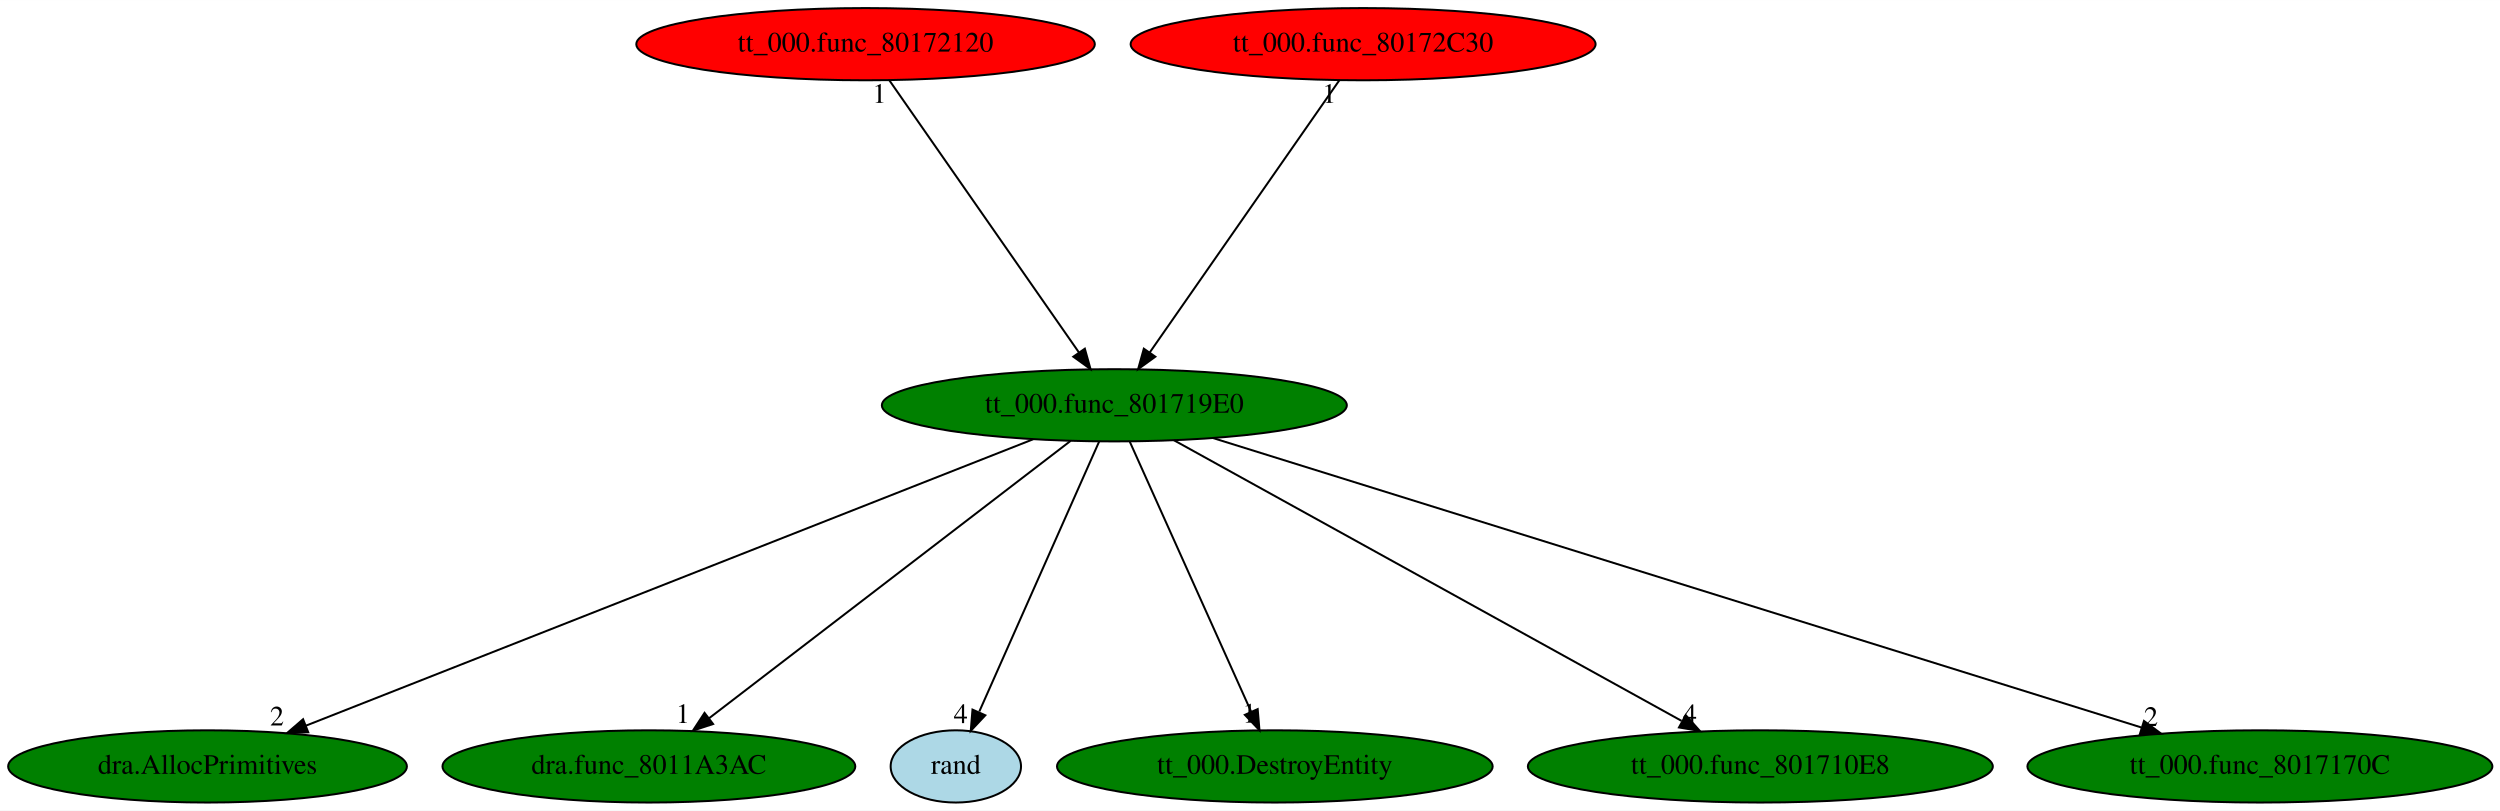
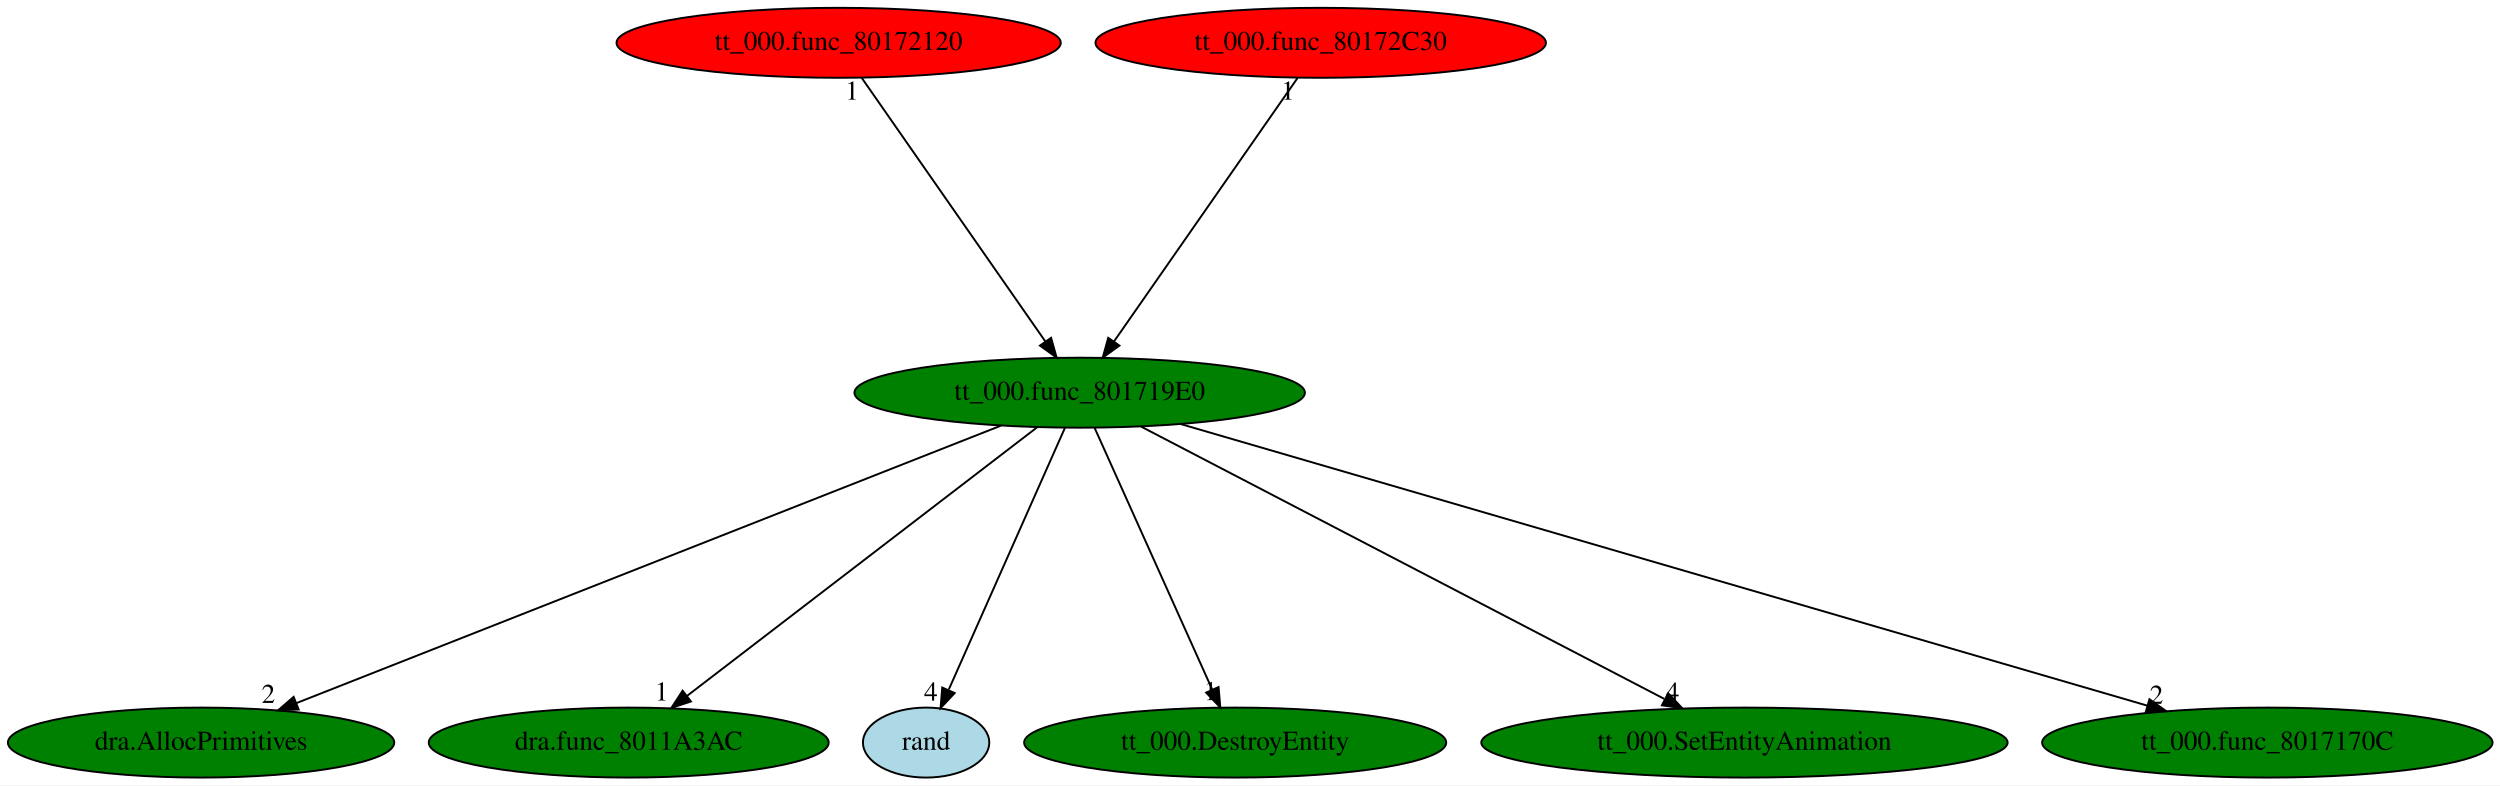
- <svg xmlns="http://www.w3.org/2000/svg" xmlns:xlink="http://www.w3.org/1999/xlink" width="1246pt" height="404pt" viewBox="0.00 0.00 1246.13 404.00">
+ <svg xmlns="http://www.w3.org/2000/svg" xmlns:xlink="http://www.w3.org/1999/xlink" width="1286pt" height="404pt" viewBox="0.00 0.00 1286.13 404.00">
  <g id="graph0" class="graph" transform="scale(1 1) rotate(0) translate(4 400)">
-     <polygon fill="white" stroke="transparent" points="-4,4 -4,-400 1242.13,-400 1242.13,4 -4,4" />
+     <polygon fill="white" stroke="transparent" points="-4,4 -4,-400 1282.13,-400 1282.13,4 -4,4" />
    <g id="node1" class="node">
      <ellipse fill="green" stroke="black" cx="551.44" cy="-198" rx="115.88" ry="18" />
      <text text-anchor="middle" x="551.44" y="-194.3" font-family="Times,serif" font-size="14.00">tt_000.func_801719E0</text>
    </g>
    <g id="node2" class="node">
      <g id="a_node2">
        <a xlink:href="dra.AllocPrimitives.svg" xlink:title="dra.AllocPrimitives">
          <ellipse fill="green" stroke="black" cx="99.44" cy="-18" rx="99.38" ry="18" />
          <text text-anchor="middle" x="99.44" y="-14.3" font-family="Times,serif" font-size="14.00">dra.AllocPrimitives</text>
        </a>
      </g>
    </g>
    <g id="edge1" class="edge">
      <path fill="none" stroke="black" d="M510.93,-181.05C427.83,-148.32 238.33,-73.7 148.47,-38.31" />
      <polygon fill="black" stroke="black" points="149.64,-35.01 139.05,-34.6 147.07,-41.52 149.64,-35.01" />
      <text text-anchor="middle" x="134.05" y="-38.4" font-family="Times,serif" font-size="14.00">2</text>
    </g>
    <g id="node3" class="node">
      <g id="a_node3">
        <a xlink:href="dra.func_8011A3AC.svg" xlink:title="dra.func_8011A3AC">
          <ellipse fill="green" stroke="black" cx="319.44" cy="-18" rx="102.88" ry="18" />
          <text text-anchor="middle" x="319.44" y="-14.3" font-family="Times,serif" font-size="14.00">dra.func_8011A3AC</text>
        </a>
      </g>
    </g>
    <g id="edge2" class="edge">
      <path fill="none" stroke="black" d="M529.62,-180.25C487.9,-148.25 396.81,-78.36 349.42,-42" />
      <polygon fill="black" stroke="black" points="351.44,-39.14 341.38,-35.83 347.18,-44.7 351.44,-39.14" />
      <text text-anchor="middle" x="336.38" y="-39.63" font-family="Times,serif" font-size="14.00">1</text>
    </g>
    <g id="node4" class="node">
      <g id="a_node4">
        <a xlink:href="rand.svg" xlink:title="rand">
          <ellipse fill="lightblue" stroke="black" cx="472.44" cy="-18" rx="32.49" ry="18" />
          <text text-anchor="middle" x="472.44" y="-14.3" font-family="Times,serif" font-size="14.00">rand</text>
        </a>
      </g>
    </g>
    <g id="edge3" class="edge">
      <path fill="none" stroke="black" d="M543.87,-179.93C530.03,-148.75 500.58,-82.4 484.14,-45.37" />
      <polygon fill="black" stroke="black" points="487.13,-43.48 479.88,-35.76 480.74,-46.32 487.13,-43.48" />
      <text text-anchor="middle" x="474.88" y="-39.56" font-family="Times,serif" font-size="14.00">4</text>
    </g>
    <g id="node5" class="node">
      <g id="a_node5">
        <a xlink:href="tt_000.DestroyEntity.svg" xlink:title="tt_000.DestroyEntity">
          <ellipse fill="green" stroke="black" cx="631.44" cy="-18" rx="108.58" ry="18" />
          <text text-anchor="middle" x="631.44" y="-14.3" font-family="Times,serif" font-size="14.00">tt_000.DestroyEntity</text>
        </a>
      </g>
    </g>
    <g id="edge4" class="edge">
      <path fill="none" stroke="black" d="M559.11,-179.93C573.15,-148.7 603.05,-82.17 619.68,-45.18" />
      <polygon fill="black" stroke="black" points="622.89,-46.57 623.79,-36.02 616.5,-43.7 622.89,-46.57" />
      <text text-anchor="middle" x="618.79" y="-39.82" font-family="Times,serif" font-size="14.00">1</text>
    </g>
    <g id="node6" class="node">
      <g id="a_node6">
-         <a xlink:href="tt_000.func_801710E8.svg" xlink:title="tt_000.func_801710E8">
-           <ellipse fill="green" stroke="black" cx="873.44" cy="-18" rx="115.88" ry="18" />
-           <text text-anchor="middle" x="873.44" y="-14.3" font-family="Times,serif" font-size="14.00">tt_000.func_801710E8</text>
+         <a xlink:href="tt_000.SetEntityAnimation.svg" xlink:title="tt_000.SetEntityAnimation">
+           <ellipse fill="green" stroke="black" cx="893.44" cy="-18" rx="135.38" ry="18" />
+           <text text-anchor="middle" x="893.44" y="-14.3" font-family="Times,serif" font-size="14.00">tt_000.SetEntityAnimation</text>
        </a>
      </g>
    </g>
    <g id="edge5" class="edge">
-       <path fill="none" stroke="black" d="M581.16,-180.57C639.48,-148.34 768.9,-76.79 834.18,-40.7" />
-       <polygon fill="black" stroke="black" points="836.27,-43.55 843.33,-35.65 832.88,-37.42 836.27,-43.55" />
-       <text text-anchor="middle" x="838.33" y="-39.45" font-family="Times,serif" font-size="14.00">4</text>
+       <path fill="none" stroke="black" d="M583,-180.57C645.07,-148.27 782.97,-76.49 852.17,-40.48" />
+       <polygon fill="black" stroke="black" points="854.2,-43.37 861.46,-35.65 850.97,-37.16 854.2,-43.37" />
+       <text text-anchor="middle" x="856.46" y="-39.45" font-family="Times,serif" font-size="14.00">4</text>
    </g>
    <g id="node7" class="node">
      <g id="a_node7">
        <a xlink:href="tt_000.func_8017170C.svg" xlink:title="tt_000.func_8017170C">
-           <ellipse fill="green" stroke="black" cx="1122.44" cy="-18" rx="115.88" ry="18" />
-           <text text-anchor="middle" x="1122.44" y="-14.3" font-family="Times,serif" font-size="14.00">tt_000.func_8017170C</text>
+           <ellipse fill="green" stroke="black" cx="1162.44" cy="-18" rx="115.88" ry="18" />
+           <text text-anchor="middle" x="1162.44" y="-14.3" font-family="Times,serif" font-size="14.00">tt_000.func_8017170C</text>
        </a>
      </g>
    </g>
    <g id="edge6" class="edge">
-       <path fill="none" stroke="black" d="M600.62,-181.67C705.39,-149.01 950.26,-72.68 1063.31,-37.43" />
-       <polygon fill="black" stroke="black" points="1064.67,-40.67 1073.18,-34.36 1062.59,-33.99 1064.67,-40.67" />
-       <text text-anchor="middle" x="1068.18" y="-38.16" font-family="Times,serif" font-size="14.00">2</text>
+       <path fill="none" stroke="black" d="M603.27,-181.9C715.38,-149.24 979.99,-72.15 1100.6,-37.02" />
+       <polygon fill="black" stroke="black" points="1101.8,-40.31 1110.42,-34.15 1099.84,-33.59 1101.8,-40.31" />
+       <text text-anchor="middle" x="1105.42" y="-37.95" font-family="Times,serif" font-size="14.00">2</text>
    </g>
    <g id="node8" class="node">
      <g id="a_node8">
        <a xlink:href="tt_000.func_80172120.svg" xlink:title="tt_000.func_80172120">
          <ellipse fill="red" stroke="black" cx="427.44" cy="-378" rx="114.28" ry="18" />
          <text text-anchor="middle" x="427.44" y="-374.3" font-family="Times,serif" font-size="14.00">tt_000.func_80172120</text>
        </a>
      </g>
    </g>
    <g id="edge7" class="edge">
      <path fill="none" stroke="black" d="M439.33,-359.93C461.27,-328.43 508.23,-261.03 533.86,-224.24" />
      <polygon fill="black" stroke="black" points="536.74,-226.22 539.59,-216.02 531,-222.22 536.74,-226.22" />
      <text text-anchor="middle" x="434.33" y="-348.73" font-family="Times,serif" font-size="14.00">1</text>
    </g>
    <g id="node9" class="node">
      <g id="a_node9">
        <a xlink:href="tt_000.func_80172C30.svg" xlink:title="tt_000.func_80172C30">
          <ellipse fill="red" stroke="black" cx="675.44" cy="-378" rx="115.88" ry="18" />
          <text text-anchor="middle" x="675.44" y="-374.3" font-family="Times,serif" font-size="14.00">tt_000.func_80172C30</text>
        </a>
      </g>
    </g>
    <g id="edge8" class="edge">
      <path fill="none" stroke="black" d="M663.55,-359.93C641.61,-328.43 594.66,-261.03 569.02,-224.24" />
      <polygon fill="black" stroke="black" points="571.88,-222.22 563.29,-216.02 566.14,-226.22 571.88,-222.22" />
      <text text-anchor="middle" x="658.55" y="-348.73" font-family="Times,serif" font-size="14.00">1</text>
    </g>
  </g>
</svg>
